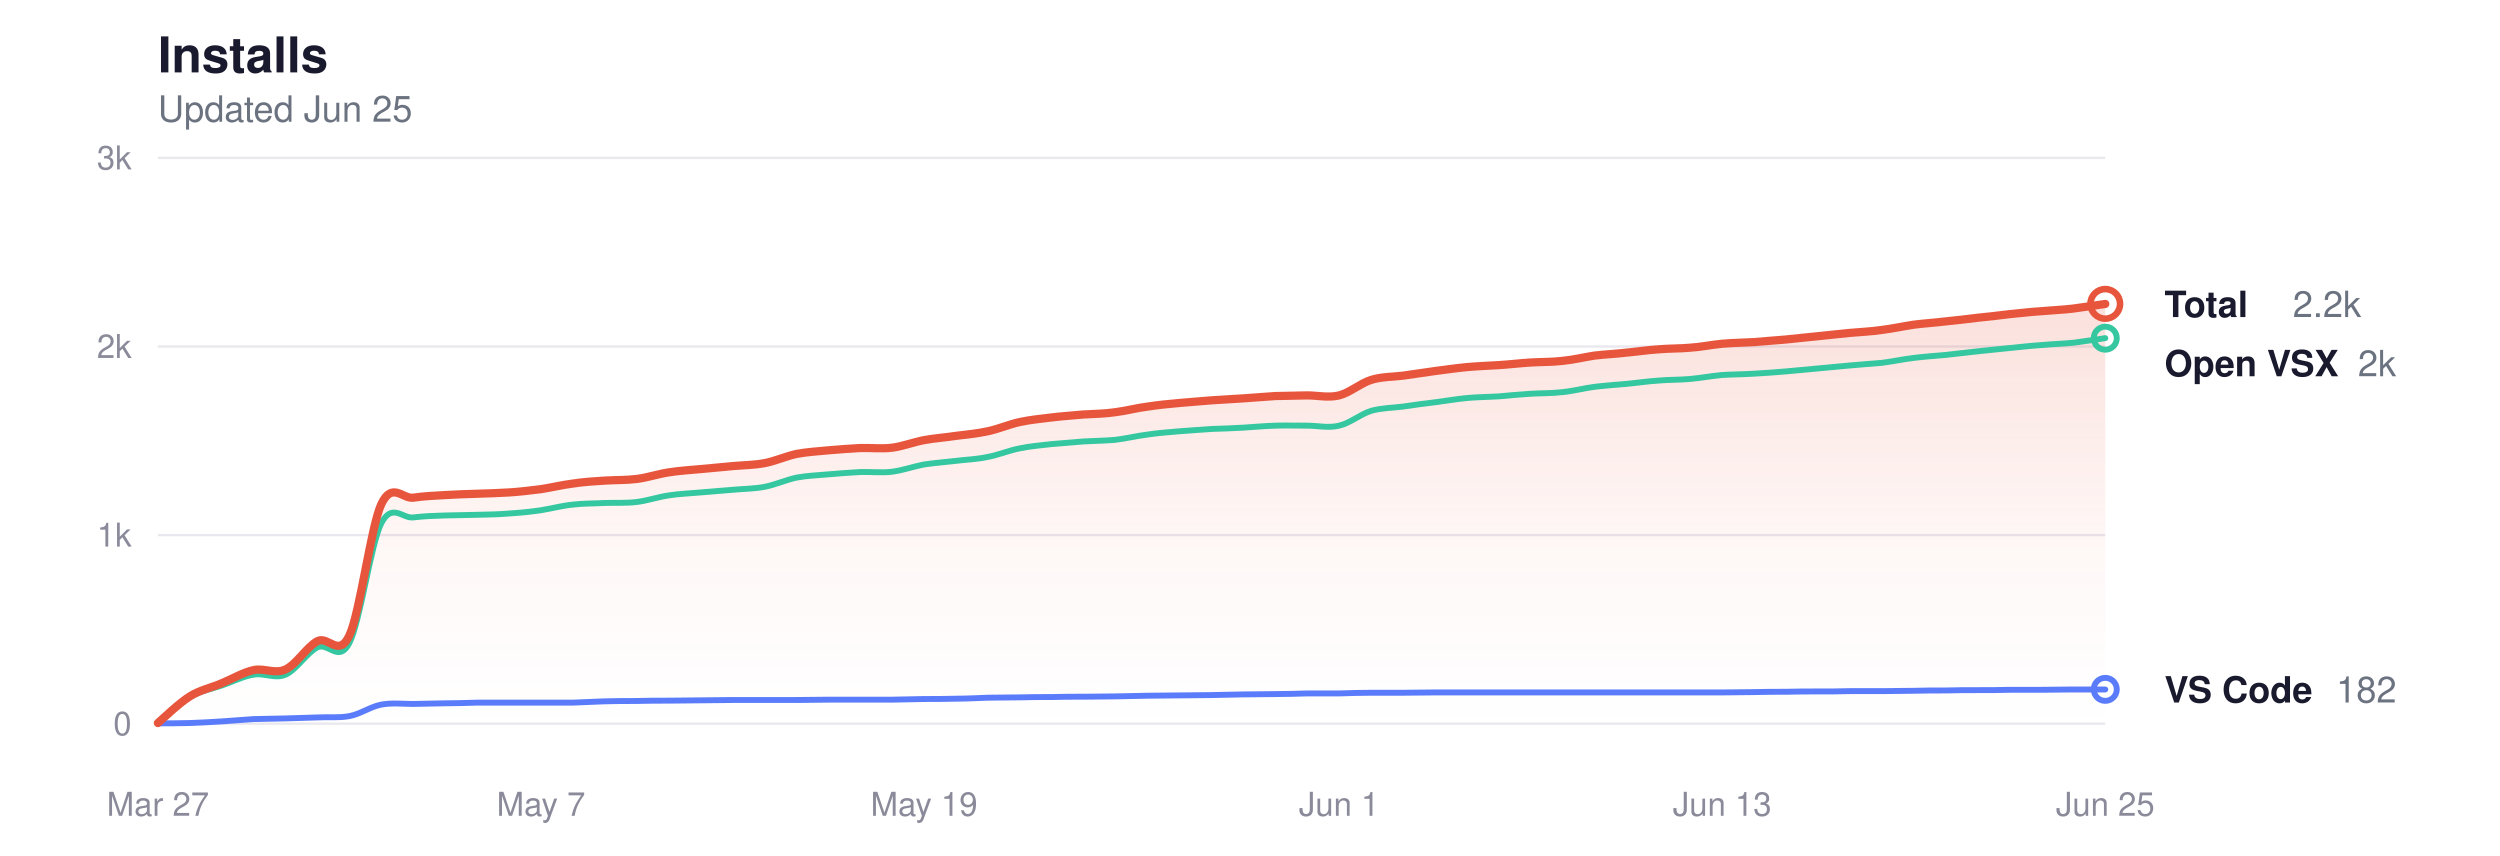
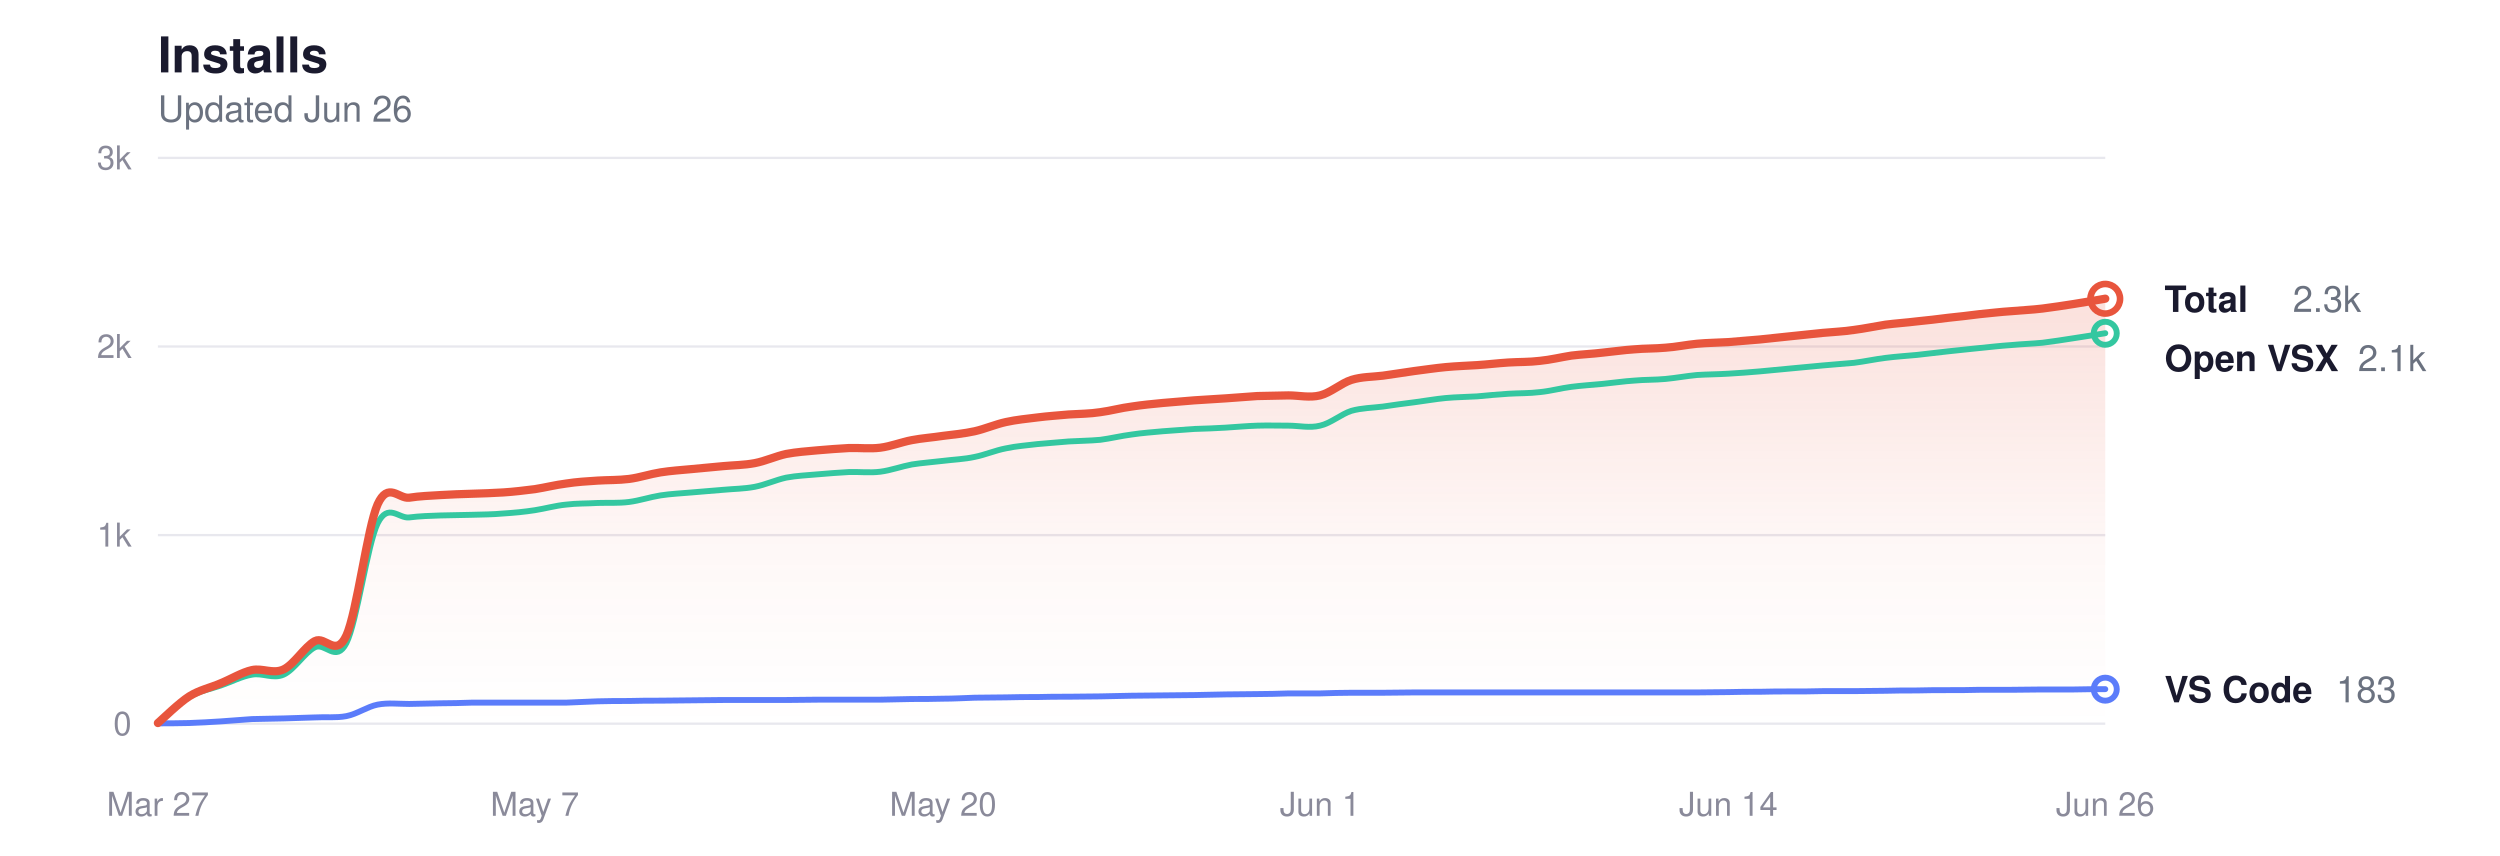
<svg xmlns="http://www.w3.org/2000/svg" viewBox="0 0 760 260" width="760" height="260" role="img" aria-label="Glassy install history">
  <style>
  svg { color-scheme: light dark; }
  .title      { fill: #1a1a2e; font-size: 15px; font-weight: 600; }
  .subtitle   { fill: #6b7280; font-size: 11px; font-weight: 400; }
  .grid       { stroke: #e8e8ee; }
  .axis-label { fill: #8a8a9a; font-size: 10px; }
  .line-total   { stroke: #e8553d; }
  .line-vscode  { stroke: #5b7cfa; }
  .line-openvsx { stroke: #34c7a0; }
  .dot-total   { fill: transparent; stroke: #e8553d; }
  .dot-vscode  { fill: transparent; stroke: #5b7cfa; }
  .dot-openvsx { fill: transparent; stroke: #34c7a0; }
  .end-label       { fill: #1a1a2e; font-size: 11px; font-weight: 600; }
  .end-value       { fill: #6b7280; font-size: 11px; font-weight: 400; }
  .area-total-top    { stop-color: #e8553d; }
  .area-total-bottom { stop-color: #e8553d; }

  @media (prefers-color-scheme: dark) {
    .title      { fill: #e2e2e8; }
    .subtitle   { fill: #8b949e; }
    .grid       { stroke: #2d2d3d; }
    .axis-label { fill: #6e7681; }
    .line-total   { stroke: #ff9b85; }
    .line-vscode  { stroke: #8da4ff; }
    .line-openvsx { stroke: #5eead4; }
    .dot-total   { stroke: #ff9b85; }
    .dot-vscode  { stroke: #8da4ff; }
    .dot-openvsx { stroke: #5eead4; }
    .end-label       { fill: #e2e2e8; }
    .end-value       { fill: #8b949e; }
    .area-total-top    { stop-color: #ff9b85; }
    .area-total-bottom { stop-color: #ff9b85; }
  }
</style>
  <defs>
    <linearGradient id="areaGrad" x1="0" y1="0" x2="0" y2="1">
      <stop offset="0%" class="area-total-top" stop-opacity="0.18" />
      <stop offset="60%" class="area-total-bottom" stop-opacity="0.04" />
      <stop offset="100%" class="area-total-bottom" stop-opacity="0" />
    </linearGradient>
  </defs>
  <text x="48" y="22" class="title" font-family="-apple-system, BlinkMacSystemFont, 'Segoe UI', Helvetica, sans-serif">Installs</text>
-   <text x="48" y="37" class="subtitle" font-family="-apple-system, BlinkMacSystemFont, 'Segoe UI', Helvetica, sans-serif">Updated Jun 25</text>
+   <text x="48" y="37" class="subtitle" font-family="-apple-system, BlinkMacSystemFont, 'Segoe UI', Helvetica, sans-serif">Updated Jun 26</text>
  <line x1="48" y1="220" x2="640" y2="220" class="grid" stroke-width="0.7" />
  <text x="40" y="223.5" class="axis-label" text-anchor="end" font-family="-apple-system, BlinkMacSystemFont, 'Segoe UI', Helvetica, sans-serif">0</text>
  <line x1="48" y1="162.667" x2="640" y2="162.667" class="grid" stroke-width="0.7" />
  <text x="40" y="166.167" class="axis-label" text-anchor="end" font-family="-apple-system, BlinkMacSystemFont, 'Segoe UI', Helvetica, sans-serif">1k</text>
  <line x1="48" y1="105.333" x2="640" y2="105.333" class="grid" stroke-width="0.7" />
  <text x="40" y="108.833" class="axis-label" text-anchor="end" font-family="-apple-system, BlinkMacSystemFont, 'Segoe UI', Helvetica, sans-serif">2k</text>
  <line x1="48" y1="48" x2="640" y2="48" class="grid" stroke-width="0.7" />
  <text x="40" y="51.5" class="axis-label" text-anchor="end" font-family="-apple-system, BlinkMacSystemFont, 'Segoe UI', Helvetica, sans-serif">3k</text>
  <text x="48" y="248" class="axis-label" text-anchor="middle" font-family="-apple-system, BlinkMacSystemFont, 'Segoe UI', Helvetica, sans-serif">Mar 27</text>
-   <text x="164.459" y="248" class="axis-label" text-anchor="middle" font-family="-apple-system, BlinkMacSystemFont, 'Segoe UI', Helvetica, sans-serif">May 7</text>
-   <text x="280.918" y="248" class="axis-label" text-anchor="middle" font-family="-apple-system, BlinkMacSystemFont, 'Segoe UI', Helvetica, sans-serif">May 19</text>
-   <text x="407.082" y="248" class="axis-label" text-anchor="middle" font-family="-apple-system, BlinkMacSystemFont, 'Segoe UI', Helvetica, sans-serif">Jun 1</text>
-   <text x="523.541" y="248" class="axis-label" text-anchor="middle" font-family="-apple-system, BlinkMacSystemFont, 'Segoe UI', Helvetica, sans-serif">Jun 13</text>
-   <text x="640" y="248" class="axis-label" text-anchor="middle" font-family="-apple-system, BlinkMacSystemFont, 'Segoe UI', Helvetica, sans-serif">Jun 25</text>
-   <path d="M48.0,219.8 C49.6,218.4 54.5,213.7 57.7,211.7 C60.9,209.7 64.2,209.1 67.4,207.7 C70.6,206.4 73.9,204.4 77.1,203.7 C80.3,203.0 83.6,205.0 86.8,203.5 C90.1,202.0 93.3,196.6 96.5,194.9 C99.8,193.2 103.0,200.1 106.2,193.2 C109.5,186.2 112.7,160.3 115.9,153.3 C119.2,146.3 122.4,151.7 125.6,151.3 C128.9,150.8 132.1,150.7 135.3,150.5 C138.6,150.3 141.8,150.2 145.0,150.1 C148.3,150.0 151.5,149.9 154.8,149.7 C158.0,149.5 161.2,149.1 164.5,148.7 C167.7,148.2 170.9,147.4 174.2,147.0 C177.4,146.5 180.6,146.3 183.9,146.1 C187.1,145.9 190.3,146.0 193.6,145.6 C196.8,145.2 200.0,144.1 203.3,143.6 C206.5,143.1 209.7,142.9 213.0,142.6 C216.2,142.3 219.5,142.0 222.7,141.7 C225.9,141.4 229.2,141.4 232.4,140.8 C235.6,140.2 238.9,138.7 242.1,138.0 C245.3,137.4 248.6,137.2 251.8,136.9 C255.0,136.6 258.3,136.4 261.5,136.2 C264.7,136.1 268.0,136.5 271.2,136.1 C274.4,135.7 277.7,134.4 280.9,133.8 C284.2,133.2 287.4,133.0 290.6,132.5 C293.9,132.1 297.1,131.8 300.3,131.1 C303.6,130.4 306.8,129.0 310.0,128.3 C313.3,127.6 316.5,127.3 319.7,126.9 C323.0,126.5 326.2,126.3 329.4,126.0 C332.7,125.8 335.9,125.8 339.1,125.3 C342.4,124.9 345.6,124.0 348.9,123.6 C352.1,123.1 355.3,122.8 358.6,122.5 C361.8,122.2 365.0,122.0 368.3,121.7 C371.5,121.5 374.7,121.3 378.0,121.1 C381.2,120.9 384.4,120.6 387.7,120.4 C390.9,120.3 394.1,120.3 397.4,120.2 C400.6,120.2 403.8,121.0 407.1,120.2 C410.3,119.4 413.6,116.5 416.8,115.5 C420.0,114.5 423.3,114.6 426.5,114.2 C429.7,113.7 433.0,113.3 436.2,112.8 C439.4,112.4 442.7,111.9 445.9,111.6 C449.1,111.3 452.4,111.2 455.6,111.0 C458.8,110.8 462.1,110.4 465.3,110.2 C468.5,110.0 471.8,110.1 475.0,109.7 C478.3,109.4 481.5,108.6 484.7,108.1 C488.0,107.7 491.2,107.6 494.4,107.2 C497.7,106.9 500.9,106.4 504.1,106.2 C507.4,105.9 510.6,106.0 513.8,105.7 C517.1,105.5 520.3,104.8 523.5,104.5 C526.8,104.2 530.0,104.2 533.2,104.0 C536.5,103.7 539.7,103.5 543.0,103.2 C546.2,102.9 549.4,102.5 552.7,102.2 C555.9,101.9 559.1,101.5 562.4,101.2 C565.6,100.9 568.8,100.8 572.1,100.3 C575.3,99.9 578.5,99.2 581.8,98.7 C585.0,98.3 588.2,98.1 591.5,97.7 C594.7,97.4 597.9,97.0 601.2,96.6 C604.4,96.3 607.7,95.9 610.9,95.5 C614.1,95.2 617.4,94.8 620.6,94.6 C623.8,94.3 627.1,94.2 630.3,93.8 C633.5,93.4 638.4,92.6 640.0,92.4 L640.0,220.0 L48.0,220.0 Z" fill="url(#areaGrad)" />
-   <path d="M48.0,219.8 C49.6,218.5 54.5,213.8 57.7,211.9 C60.9,210.0 64.2,209.5 67.4,208.4 C70.6,207.3 73.9,205.6 77.1,205.1 C80.3,204.5 83.6,206.5 86.8,205.1 C90.1,203.7 93.3,198.4 96.5,196.8 C99.8,195.2 103.0,201.7 106.2,195.5 C109.5,189.2 112.7,165.5 115.9,159.1 C119.2,152.7 122.4,157.7 125.6,157.3 C128.9,156.9 132.1,156.8 135.3,156.7 C138.6,156.6 141.8,156.6 145.0,156.5 C148.3,156.4 151.5,156.4 154.8,156.1 C158.0,155.9 161.2,155.6 164.5,155.1 C167.7,154.6 170.9,153.7 174.2,153.4 C177.4,153.0 180.6,153.1 183.9,152.9 C187.1,152.8 190.3,153.0 193.6,152.6 C196.8,152.2 200.0,151.1 203.3,150.6 C206.5,150.1 209.7,150.0 213.0,149.7 C216.2,149.4 219.5,149.2 222.7,148.9 C225.9,148.6 229.2,148.6 232.4,148.0 C235.6,147.4 238.9,145.9 242.1,145.2 C245.3,144.6 248.6,144.5 251.8,144.2 C255.0,143.9 258.3,143.7 261.5,143.5 C264.7,143.4 268.0,143.8 271.2,143.4 C274.4,143.0 277.7,141.8 280.9,141.2 C284.2,140.7 287.4,140.5 290.6,140.1 C293.9,139.7 297.1,139.6 300.3,138.9 C303.6,138.3 306.8,136.9 310.0,136.3 C313.3,135.6 316.5,135.4 319.7,135.0 C323.0,134.7 326.2,134.5 329.4,134.2 C332.7,134.0 335.9,134.0 339.1,133.7 C342.4,133.3 345.6,132.5 348.9,132.1 C352.1,131.6 355.3,131.4 358.6,131.1 C361.8,130.9 365.0,130.6 368.3,130.4 C371.5,130.3 374.7,130.2 378.0,130.0 C381.2,129.8 384.4,129.5 387.7,129.4 C390.9,129.3 394.1,129.4 397.4,129.4 C400.6,129.4 403.8,130.2 407.1,129.4 C410.3,128.7 413.6,125.9 416.8,124.9 C420.0,124.0 423.3,124.0 426.5,123.6 C429.7,123.1 433.0,122.7 436.2,122.3 C439.4,121.9 442.7,121.3 445.9,121.0 C449.1,120.7 452.4,120.7 455.6,120.5 C458.8,120.2 462.1,119.9 465.3,119.7 C468.5,119.5 471.8,119.6 475.0,119.2 C478.3,118.9 481.5,118.0 484.7,117.6 C488.0,117.2 491.2,117.0 494.4,116.7 C497.7,116.4 500.9,115.9 504.1,115.7 C507.4,115.4 510.6,115.5 513.8,115.2 C517.1,114.9 520.3,114.3 523.5,114.0 C526.8,113.8 530.0,113.8 533.2,113.6 C536.5,113.4 539.7,113.2 543.0,112.9 C546.2,112.6 549.4,112.3 552.7,112.0 C555.9,111.7 559.1,111.4 562.4,111.1 C565.6,110.8 568.8,110.6 572.1,110.3 C575.3,109.9 578.5,109.2 581.8,108.8 C585.0,108.4 588.2,108.2 591.5,107.9 C594.7,107.5 597.9,107.2 601.2,106.8 C604.4,106.5 607.7,106.1 610.9,105.8 C614.1,105.5 617.4,105.1 620.6,104.9 C623.8,104.6 627.1,104.5 630.3,104.2 C633.5,103.8 638.4,103.0 640.0,102.8" fill="none" class="line-openvsx" stroke-width="1.8" stroke-linecap="round" stroke-linejoin="round" />
-   <path d="M48.0,219.9 C49.6,219.9 54.5,219.9 57.7,219.8 C60.9,219.7 64.2,219.5 67.4,219.3 C70.6,219.1 73.9,218.8 77.1,218.6 C80.3,218.5 83.6,218.5 86.8,218.4 C90.1,218.3 93.3,218.2 96.5,218.1 C99.8,217.9 103.0,218.3 106.2,217.7 C109.5,217.1 112.7,214.8 115.9,214.2 C119.2,213.6 122.4,214.0 125.6,214.0 C128.9,213.9 132.1,213.9 135.3,213.8 C138.6,213.8 141.8,213.7 145.0,213.6 C148.3,213.6 151.5,213.6 154.8,213.6 C158.0,213.6 161.2,213.6 164.5,213.6 C167.7,213.6 170.9,213.6 174.2,213.6 C177.4,213.5 180.6,213.3 183.9,213.2 C187.1,213.1 190.3,213.1 193.6,213.1 C196.8,213.0 200.0,213.0 203.3,213.0 C206.5,213.0 209.7,212.9 213.0,212.9 C216.2,212.9 219.5,212.8 222.7,212.8 C225.9,212.8 229.2,212.8 232.4,212.8 C235.6,212.8 238.9,212.8 242.1,212.8 C245.3,212.8 248.6,212.7 251.8,212.7 C255.0,212.7 258.3,212.7 261.5,212.7 C264.7,212.7 268.0,212.7 271.2,212.7 C274.4,212.6 277.7,212.6 280.9,212.5 C284.2,212.5 287.4,212.5 290.6,212.4 C293.9,212.4 297.1,212.2 300.3,212.1 C303.6,212.1 306.8,212.0 310.0,212.0 C313.3,211.9 316.5,211.9 319.7,211.9 C323.0,211.8 326.2,211.8 329.4,211.8 C332.7,211.8 335.9,211.7 339.1,211.7 C342.4,211.6 345.6,211.6 348.9,211.5 C352.1,211.5 355.3,211.4 358.6,211.4 C361.8,211.4 365.0,211.3 368.3,211.3 C371.5,211.2 374.7,211.2 378.0,211.1 C381.2,211.1 384.4,211.0 387.7,211.0 C390.9,211.0 394.1,210.9 397.4,210.8 C400.6,210.8 403.8,210.8 407.1,210.8 C410.3,210.7 413.6,210.6 416.8,210.6 C420.0,210.6 423.3,210.6 426.5,210.6 C429.7,210.6 433.0,210.5 436.2,210.5 C439.4,210.5 442.7,210.5 445.9,210.5 C449.1,210.5 452.4,210.5 455.6,210.5 C458.8,210.5 462.1,210.5 465.3,210.5 C468.5,210.5 471.8,210.5 475.0,210.5 C478.3,210.5 481.5,210.5 484.7,210.5 C488.0,210.5 491.2,210.5 494.4,210.5 C497.7,210.5 500.9,210.5 504.1,210.5 C507.4,210.5 510.6,210.5 513.8,210.5 C517.1,210.5 520.3,210.5 523.5,210.5 C526.8,210.5 530.0,210.4 533.2,210.4 C536.5,210.3 539.7,210.3 543.0,210.3 C546.2,210.2 549.4,210.2 552.7,210.2 C555.9,210.2 559.1,210.2 562.4,210.1 C565.6,210.1 568.8,210.1 572.1,210.1 C575.3,210.1 578.5,210.0 581.8,210.0 C585.0,209.9 588.2,209.9 591.5,209.9 C594.7,209.8 597.9,209.8 601.2,209.8 C604.4,209.8 607.7,209.8 610.9,209.7 C614.1,209.7 617.4,209.7 620.6,209.7 C623.8,209.7 627.1,209.6 630.3,209.6 C633.5,209.6 638.4,209.6 640.0,209.6" fill="none" class="line-vscode" stroke-width="1.8" stroke-linecap="round" stroke-linejoin="round" />
-   <path d="M48.0,219.8 C49.6,218.4 54.5,213.7 57.7,211.7 C60.9,209.7 64.2,209.1 67.4,207.7 C70.6,206.4 73.9,204.4 77.1,203.7 C80.3,203.0 83.6,205.0 86.8,203.5 C90.1,202.0 93.3,196.6 96.5,194.9 C99.8,193.2 103.0,200.1 106.2,193.2 C109.5,186.2 112.7,160.3 115.9,153.3 C119.2,146.3 122.4,151.7 125.6,151.3 C128.9,150.8 132.1,150.7 135.3,150.5 C138.6,150.3 141.8,150.2 145.0,150.1 C148.3,150.0 151.5,149.9 154.8,149.7 C158.0,149.5 161.2,149.1 164.5,148.7 C167.7,148.2 170.9,147.4 174.2,147.0 C177.4,146.5 180.6,146.3 183.9,146.1 C187.1,145.9 190.3,146.0 193.6,145.6 C196.8,145.2 200.0,144.1 203.3,143.6 C206.5,143.1 209.7,142.9 213.0,142.6 C216.2,142.3 219.5,142.0 222.7,141.7 C225.9,141.4 229.2,141.4 232.4,140.8 C235.6,140.2 238.9,138.7 242.1,138.0 C245.3,137.4 248.6,137.2 251.8,136.9 C255.0,136.6 258.3,136.4 261.5,136.2 C264.7,136.1 268.0,136.5 271.2,136.1 C274.4,135.7 277.7,134.4 280.9,133.8 C284.2,133.2 287.4,133.0 290.6,132.5 C293.9,132.1 297.1,131.8 300.3,131.1 C303.6,130.4 306.8,129.0 310.0,128.3 C313.3,127.6 316.5,127.3 319.7,126.9 C323.0,126.5 326.2,126.3 329.4,126.0 C332.7,125.8 335.9,125.8 339.1,125.3 C342.4,124.9 345.6,124.0 348.9,123.6 C352.1,123.1 355.3,122.8 358.6,122.5 C361.8,122.2 365.0,122.0 368.3,121.7 C371.5,121.5 374.7,121.3 378.0,121.1 C381.2,120.9 384.4,120.6 387.7,120.4 C390.9,120.3 394.1,120.3 397.4,120.2 C400.6,120.2 403.8,121.0 407.1,120.2 C410.3,119.4 413.6,116.5 416.8,115.5 C420.0,114.5 423.3,114.6 426.5,114.2 C429.7,113.7 433.0,113.3 436.2,112.8 C439.4,112.4 442.7,111.9 445.9,111.6 C449.1,111.3 452.4,111.2 455.6,111.0 C458.8,110.8 462.1,110.4 465.3,110.2 C468.5,110.0 471.8,110.1 475.0,109.7 C478.3,109.4 481.5,108.6 484.7,108.1 C488.0,107.7 491.2,107.6 494.4,107.2 C497.7,106.9 500.9,106.4 504.1,106.2 C507.4,105.9 510.6,106.0 513.8,105.7 C517.1,105.5 520.3,104.8 523.5,104.5 C526.8,104.2 530.0,104.2 533.2,104.0 C536.5,103.7 539.7,103.5 543.0,103.2 C546.2,102.9 549.4,102.5 552.7,102.2 C555.9,101.9 559.1,101.5 562.4,101.2 C565.6,100.9 568.8,100.8 572.1,100.3 C575.3,99.9 578.5,99.2 581.8,98.7 C585.0,98.3 588.2,98.1 591.5,97.7 C594.7,97.4 597.9,97.0 601.2,96.6 C604.4,96.3 607.7,95.9 610.9,95.5 C614.1,95.2 617.4,94.8 620.6,94.6 C623.8,94.3 627.1,94.2 630.3,93.8 C633.5,93.4 638.4,92.6 640.0,92.4" fill="none" class="line-total" stroke-width="2.5" stroke-linecap="round" stroke-linejoin="round" />
-   <circle cx="640" cy="92.376" r="4.5" class="dot-total" stroke-width="2" />
-   <text x="658" y="96.376" class="end-label" font-family="-apple-system, BlinkMacSystemFont, 'Segoe UI', Helvetica, sans-serif">Total</text>
-   <text x="697" y="96.376" class="end-value" font-family="-apple-system, BlinkMacSystemFont, 'Segoe UI', Helvetica, sans-serif">2.2k</text>
-   <circle cx="640" cy="102.811" r="3.5" class="dot-openvsx" stroke-width="1.8" />
-   <text x="658" y="114.376" class="end-label" font-family="-apple-system, BlinkMacSystemFont, 'Segoe UI', Helvetica, sans-serif">Open VSX</text>
-   <text x="716.8" y="114.376" class="end-value" font-family="-apple-system, BlinkMacSystemFont, 'Segoe UI', Helvetica, sans-serif">2k</text>
-   <circle cx="640" cy="209.565" r="3.5" class="dot-vscode" stroke-width="1.8" />
-   <text x="658" y="213.565" class="end-label" font-family="-apple-system, BlinkMacSystemFont, 'Segoe UI', Helvetica, sans-serif">VS Code</text>
-   <text x="710.2" y="213.565" class="end-value" font-family="-apple-system, BlinkMacSystemFont, 'Segoe UI', Helvetica, sans-serif">182</text>
+   <text x="162.581" y="248" class="axis-label" text-anchor="middle" font-family="-apple-system, BlinkMacSystemFont, 'Segoe UI', Helvetica, sans-serif">May 7</text>
+   <text x="286.71" y="248" class="axis-label" text-anchor="middle" font-family="-apple-system, BlinkMacSystemFont, 'Segoe UI', Helvetica, sans-serif">May 20</text>
+   <text x="401.29" y="248" class="axis-label" text-anchor="middle" font-family="-apple-system, BlinkMacSystemFont, 'Segoe UI', Helvetica, sans-serif">Jun 1</text>
+   <text x="525.419" y="248" class="axis-label" text-anchor="middle" font-family="-apple-system, BlinkMacSystemFont, 'Segoe UI', Helvetica, sans-serif">Jun 14</text>
+   <text x="640" y="248" class="axis-label" text-anchor="middle" font-family="-apple-system, BlinkMacSystemFont, 'Segoe UI', Helvetica, sans-serif">Jun 26</text>
+   <path d="M48.0,219.8 C49.6,218.4 54.4,213.7 57.5,211.7 C60.7,209.7 63.9,209.1 67.1,207.7 C70.3,206.4 73.5,204.4 76.6,203.7 C79.8,203.0 83.0,205.0 86.2,203.5 C89.4,202.0 92.6,196.6 95.7,194.9 C98.9,193.2 102.1,200.1 105.3,193.2 C108.5,186.2 111.7,160.3 114.8,153.3 C118.0,146.3 121.2,151.7 124.4,151.3 C127.6,150.8 130.8,150.7 133.9,150.5 C137.1,150.3 140.3,150.2 143.5,150.1 C146.7,150.0 149.8,149.9 153.0,149.7 C156.2,149.5 159.4,149.1 162.6,148.7 C165.8,148.2 168.9,147.4 172.1,147.0 C175.3,146.5 178.5,146.3 181.7,146.1 C184.9,145.9 188.0,146.0 191.2,145.6 C194.4,145.2 197.6,144.1 200.8,143.6 C204.0,143.1 207.1,142.9 210.3,142.6 C213.5,142.3 216.7,142.0 219.9,141.7 C223.1,141.4 226.2,141.4 229.4,140.8 C232.6,140.2 235.8,138.7 239.0,138.0 C242.2,137.4 245.3,137.2 248.5,136.9 C251.7,136.6 254.9,136.4 258.1,136.2 C261.2,136.1 264.4,136.5 267.6,136.1 C270.8,135.7 274.0,134.4 277.2,133.8 C280.3,133.2 283.5,133.0 286.7,132.5 C289.9,132.1 293.1,131.8 296.3,131.1 C299.4,130.4 302.6,129.0 305.8,128.3 C309.0,127.6 312.2,127.3 315.4,126.9 C318.5,126.5 321.7,126.3 324.9,126.0 C328.1,125.8 331.3,125.8 334.5,125.3 C337.6,124.9 340.8,124.0 344.0,123.6 C347.2,123.1 350.4,122.8 353.5,122.5 C356.7,122.2 359.9,122.0 363.1,121.7 C366.3,121.5 369.5,121.3 372.6,121.1 C375.8,120.9 379.0,120.6 382.2,120.4 C385.4,120.3 388.6,120.3 391.7,120.2 C394.9,120.2 398.1,121.0 401.3,120.2 C404.5,119.4 407.7,116.5 410.8,115.5 C414.0,114.5 417.2,114.6 420.4,114.2 C423.6,113.7 426.8,113.3 429.9,112.8 C433.1,112.4 436.3,111.9 439.5,111.6 C442.7,111.3 445.8,111.2 449.0,111.0 C452.2,110.8 455.4,110.4 458.6,110.2 C461.8,110.0 464.9,110.1 468.1,109.7 C471.3,109.4 474.5,108.6 477.7,108.1 C480.9,107.7 484.0,107.6 487.2,107.2 C490.4,106.9 493.6,106.4 496.8,106.2 C500.0,105.9 503.1,106.0 506.3,105.7 C509.5,105.5 512.7,104.8 515.9,104.5 C519.1,104.2 522.2,104.2 525.4,104.0 C528.6,103.7 531.8,103.5 535.0,103.2 C538.2,102.9 541.3,102.5 544.5,102.2 C547.7,101.9 550.9,101.5 554.1,101.2 C557.2,100.9 560.4,100.8 563.6,100.3 C566.8,99.9 570.0,99.2 573.2,98.7 C576.3,98.3 579.5,98.1 582.7,97.7 C585.9,97.4 589.1,97.0 592.3,96.6 C595.4,96.3 598.6,95.9 601.8,95.5 C605.0,95.2 608.2,94.8 611.4,94.6 C614.5,94.3 617.7,94.2 620.9,93.8 C624.1,93.4 627.3,92.9 630.5,92.4 C633.6,91.9 638.4,91.1 640.0,90.8 L640.0,220.0 L48.0,220.0 Z" fill="url(#areaGrad)" />
+   <path d="M48.0,219.8 C49.6,218.5 54.4,213.8 57.5,211.9 C60.7,210.0 63.9,209.5 67.1,208.4 C70.3,207.3 73.5,205.6 76.6,205.1 C79.8,204.5 83.0,206.5 86.2,205.1 C89.4,203.7 92.6,198.4 95.7,196.8 C98.9,195.2 102.1,201.7 105.3,195.5 C108.5,189.2 111.7,165.5 114.8,159.1 C118.0,152.7 121.2,157.7 124.4,157.3 C127.6,156.9 130.8,156.8 133.9,156.7 C137.1,156.6 140.3,156.6 143.5,156.5 C146.7,156.4 149.8,156.4 153.0,156.1 C156.2,155.9 159.4,155.6 162.6,155.1 C165.8,154.6 168.9,153.7 172.1,153.4 C175.3,153.0 178.5,153.1 181.7,152.9 C184.9,152.8 188.0,153.0 191.2,152.6 C194.4,152.2 197.6,151.1 200.8,150.6 C204.0,150.1 207.1,150.0 210.3,149.7 C213.5,149.4 216.7,149.2 219.9,148.9 C223.1,148.6 226.2,148.6 229.4,148.0 C232.6,147.4 235.8,145.9 239.0,145.2 C242.2,144.6 245.3,144.5 248.5,144.2 C251.7,143.9 254.9,143.7 258.1,143.5 C261.2,143.4 264.4,143.8 267.6,143.4 C270.8,143.0 274.0,141.8 277.2,141.2 C280.3,140.7 283.5,140.5 286.7,140.1 C289.9,139.7 293.1,139.6 296.3,138.9 C299.4,138.3 302.6,136.9 305.8,136.3 C309.0,135.6 312.2,135.4 315.4,135.0 C318.5,134.7 321.7,134.5 324.9,134.2 C328.1,134.0 331.3,134.0 334.5,133.7 C337.6,133.3 340.8,132.5 344.0,132.1 C347.2,131.6 350.4,131.4 353.5,131.1 C356.7,130.9 359.9,130.6 363.1,130.4 C366.3,130.3 369.5,130.2 372.6,130.0 C375.8,129.8 379.0,129.5 382.2,129.4 C385.4,129.3 388.6,129.4 391.7,129.4 C394.9,129.4 398.1,130.2 401.3,129.4 C404.5,128.7 407.7,125.9 410.8,124.9 C414.0,124.0 417.2,124.0 420.4,123.6 C423.6,123.1 426.8,122.7 429.9,122.3 C433.1,121.9 436.3,121.3 439.5,121.0 C442.7,120.7 445.8,120.7 449.0,120.5 C452.2,120.2 455.4,119.9 458.6,119.7 C461.8,119.5 464.9,119.6 468.1,119.2 C471.3,118.9 474.5,118.0 477.7,117.6 C480.9,117.2 484.0,117.0 487.2,116.7 C490.4,116.4 493.6,115.9 496.8,115.7 C500.0,115.4 503.1,115.5 506.3,115.2 C509.5,114.9 512.7,114.3 515.9,114.0 C519.1,113.8 522.2,113.8 525.4,113.6 C528.6,113.4 531.8,113.2 535.0,112.9 C538.2,112.6 541.3,112.3 544.5,112.0 C547.7,111.7 550.9,111.4 554.1,111.1 C557.2,110.8 560.4,110.6 563.6,110.3 C566.8,109.9 570.0,109.2 573.2,108.8 C576.3,108.4 579.5,108.2 582.7,107.9 C585.9,107.5 589.1,107.2 592.3,106.8 C595.4,106.5 598.6,106.1 601.8,105.8 C605.0,105.5 608.2,105.1 611.4,104.9 C614.5,104.6 617.7,104.5 620.9,104.2 C624.1,103.8 627.3,103.3 630.5,102.8 C633.6,102.3 638.4,101.6 640.0,101.3" fill="none" class="line-openvsx" stroke-width="1.8" stroke-linecap="round" stroke-linejoin="round" />
+   <path d="M48.0,219.9 C49.6,219.9 54.4,219.9 57.5,219.8 C60.7,219.7 63.9,219.5 67.1,219.3 C70.3,219.1 73.5,218.8 76.6,218.6 C79.8,218.5 83.0,218.5 86.2,218.4 C89.4,218.3 92.6,218.2 95.7,218.1 C98.9,217.9 102.1,218.3 105.3,217.7 C108.5,217.1 111.7,214.8 114.8,214.2 C118.0,213.6 121.2,214.0 124.4,214.0 C127.6,213.9 130.8,213.9 133.9,213.8 C137.1,213.8 140.3,213.7 143.5,213.6 C146.7,213.6 149.8,213.6 153.0,213.6 C156.2,213.6 159.4,213.6 162.6,213.6 C165.8,213.6 168.9,213.6 172.1,213.6 C175.3,213.5 178.5,213.3 181.7,213.2 C184.9,213.1 188.0,213.1 191.2,213.1 C194.4,213.0 197.6,213.0 200.8,213.0 C204.0,213.0 207.1,212.9 210.3,212.9 C213.5,212.9 216.7,212.8 219.9,212.8 C223.1,212.8 226.2,212.8 229.4,212.8 C232.6,212.8 235.8,212.8 239.0,212.8 C242.2,212.8 245.3,212.7 248.5,212.7 C251.7,212.7 254.9,212.7 258.1,212.7 C261.2,212.7 264.4,212.7 267.6,212.7 C270.8,212.6 274.0,212.6 277.2,212.5 C280.3,212.5 283.5,212.5 286.7,212.4 C289.9,212.4 293.1,212.2 296.3,212.1 C299.4,212.1 302.6,212.0 305.8,212.0 C309.0,211.9 312.2,211.9 315.4,211.9 C318.5,211.8 321.7,211.8 324.9,211.8 C328.1,211.8 331.3,211.7 334.5,211.7 C337.6,211.6 340.8,211.6 344.0,211.5 C347.2,211.5 350.4,211.4 353.5,211.4 C356.7,211.4 359.9,211.3 363.1,211.3 C366.3,211.2 369.5,211.2 372.6,211.1 C375.8,211.1 379.0,211.0 382.2,211.0 C385.4,211.0 388.6,210.9 391.7,210.8 C394.9,210.8 398.1,210.8 401.3,210.8 C404.5,210.7 407.7,210.6 410.8,210.6 C414.0,210.6 417.2,210.6 420.4,210.6 C423.6,210.6 426.8,210.5 429.9,210.5 C433.1,210.5 436.3,210.5 439.5,210.5 C442.7,210.5 445.8,210.5 449.0,210.5 C452.2,210.5 455.4,210.5 458.6,210.5 C461.8,210.5 464.9,210.5 468.1,210.5 C471.3,210.5 474.5,210.5 477.7,210.5 C480.9,210.5 484.0,210.5 487.2,210.5 C490.4,210.5 493.6,210.5 496.8,210.5 C500.0,210.5 503.1,210.5 506.3,210.5 C509.5,210.5 512.7,210.5 515.9,210.5 C519.1,210.5 522.2,210.4 525.4,210.4 C528.6,210.3 531.8,210.3 535.0,210.3 C538.2,210.2 541.3,210.2 544.5,210.2 C547.7,210.2 550.9,210.2 554.1,210.1 C557.2,210.1 560.4,210.1 563.6,210.1 C566.8,210.1 570.0,210.0 573.2,210.0 C576.3,209.9 579.5,209.9 582.7,209.9 C585.9,209.8 589.1,209.8 592.3,209.8 C595.4,209.8 598.6,209.8 601.8,209.7 C605.0,209.7 608.2,209.7 611.4,209.7 C614.5,209.7 617.7,209.6 620.9,209.6 C624.1,209.6 627.3,209.6 630.5,209.6 C633.6,209.5 638.4,209.5 640.0,209.5" fill="none" class="line-vscode" stroke-width="1.8" stroke-linecap="round" stroke-linejoin="round" />
+   <path d="M48.0,219.8 C49.6,218.4 54.4,213.7 57.5,211.7 C60.7,209.7 63.9,209.1 67.1,207.7 C70.3,206.4 73.5,204.4 76.6,203.7 C79.8,203.0 83.0,205.0 86.2,203.5 C89.4,202.0 92.6,196.6 95.7,194.9 C98.9,193.2 102.1,200.1 105.3,193.2 C108.5,186.2 111.7,160.3 114.8,153.3 C118.0,146.3 121.2,151.7 124.4,151.3 C127.6,150.8 130.8,150.7 133.9,150.5 C137.1,150.3 140.3,150.2 143.5,150.1 C146.7,150.0 149.8,149.9 153.0,149.7 C156.2,149.5 159.4,149.1 162.6,148.7 C165.8,148.2 168.9,147.4 172.1,147.0 C175.3,146.5 178.5,146.3 181.7,146.1 C184.9,145.9 188.0,146.0 191.2,145.6 C194.4,145.2 197.6,144.1 200.8,143.6 C204.0,143.1 207.1,142.9 210.3,142.6 C213.5,142.3 216.7,142.0 219.9,141.7 C223.1,141.4 226.2,141.4 229.4,140.8 C232.6,140.2 235.8,138.7 239.0,138.0 C242.2,137.4 245.3,137.2 248.5,136.9 C251.7,136.6 254.9,136.4 258.1,136.2 C261.2,136.1 264.4,136.5 267.6,136.1 C270.8,135.7 274.0,134.4 277.2,133.8 C280.3,133.2 283.5,133.0 286.7,132.5 C289.9,132.1 293.1,131.8 296.3,131.1 C299.4,130.4 302.6,129.0 305.8,128.3 C309.0,127.6 312.2,127.3 315.4,126.9 C318.5,126.5 321.7,126.3 324.9,126.0 C328.1,125.8 331.3,125.8 334.5,125.3 C337.6,124.9 340.8,124.0 344.0,123.6 C347.2,123.1 350.4,122.8 353.5,122.5 C356.7,122.2 359.9,122.0 363.1,121.7 C366.3,121.5 369.5,121.3 372.6,121.1 C375.8,120.9 379.0,120.6 382.2,120.4 C385.4,120.3 388.6,120.3 391.7,120.2 C394.9,120.2 398.1,121.0 401.3,120.2 C404.5,119.4 407.7,116.5 410.8,115.5 C414.0,114.5 417.2,114.6 420.4,114.2 C423.6,113.7 426.8,113.3 429.9,112.8 C433.1,112.4 436.3,111.9 439.5,111.6 C442.7,111.3 445.8,111.2 449.0,111.0 C452.2,110.8 455.4,110.4 458.6,110.2 C461.8,110.0 464.9,110.1 468.1,109.7 C471.3,109.4 474.5,108.6 477.7,108.1 C480.9,107.7 484.0,107.6 487.2,107.2 C490.4,106.9 493.6,106.4 496.8,106.2 C500.0,105.9 503.1,106.0 506.3,105.7 C509.5,105.5 512.7,104.8 515.9,104.5 C519.1,104.2 522.2,104.2 525.4,104.0 C528.6,103.7 531.8,103.5 535.0,103.2 C538.2,102.9 541.3,102.5 544.5,102.2 C547.7,101.9 550.9,101.5 554.1,101.2 C557.2,100.9 560.4,100.8 563.6,100.3 C566.8,99.9 570.0,99.2 573.2,98.7 C576.3,98.3 579.5,98.1 582.7,97.7 C585.9,97.4 589.1,97.0 592.3,96.6 C595.4,96.3 598.6,95.9 601.8,95.5 C605.0,95.2 608.2,94.8 611.4,94.6 C614.5,94.3 617.7,94.2 620.9,93.8 C624.1,93.4 627.3,92.9 630.5,92.4 C633.6,91.9 638.4,91.1 640.0,90.8" fill="none" class="line-total" stroke-width="2.5" stroke-linecap="round" stroke-linejoin="round" />
+   <circle cx="640" cy="90.828" r="4.5" class="dot-total" stroke-width="2" />
+   <text x="658" y="94.828" class="end-label" font-family="-apple-system, BlinkMacSystemFont, 'Segoe UI', Helvetica, sans-serif">Total</text>
+   <text x="697" y="94.828" class="end-value" font-family="-apple-system, BlinkMacSystemFont, 'Segoe UI', Helvetica, sans-serif">2.3k</text>
+   <circle cx="640" cy="101.32" r="3.5" class="dot-openvsx" stroke-width="1.8" />
+   <text x="658" y="112.828" class="end-label" font-family="-apple-system, BlinkMacSystemFont, 'Segoe UI', Helvetica, sans-serif">Open VSX</text>
+   <text x="716.8" y="112.828" class="end-value" font-family="-apple-system, BlinkMacSystemFont, 'Segoe UI', Helvetica, sans-serif">2.1k</text>
+   <circle cx="640" cy="209.508" r="3.5" class="dot-vscode" stroke-width="1.8" />
+   <text x="658" y="213.508" class="end-label" font-family="-apple-system, BlinkMacSystemFont, 'Segoe UI', Helvetica, sans-serif">VS Code</text>
+   <text x="710.2" y="213.508" class="end-value" font-family="-apple-system, BlinkMacSystemFont, 'Segoe UI', Helvetica, sans-serif">183</text>
</svg>
